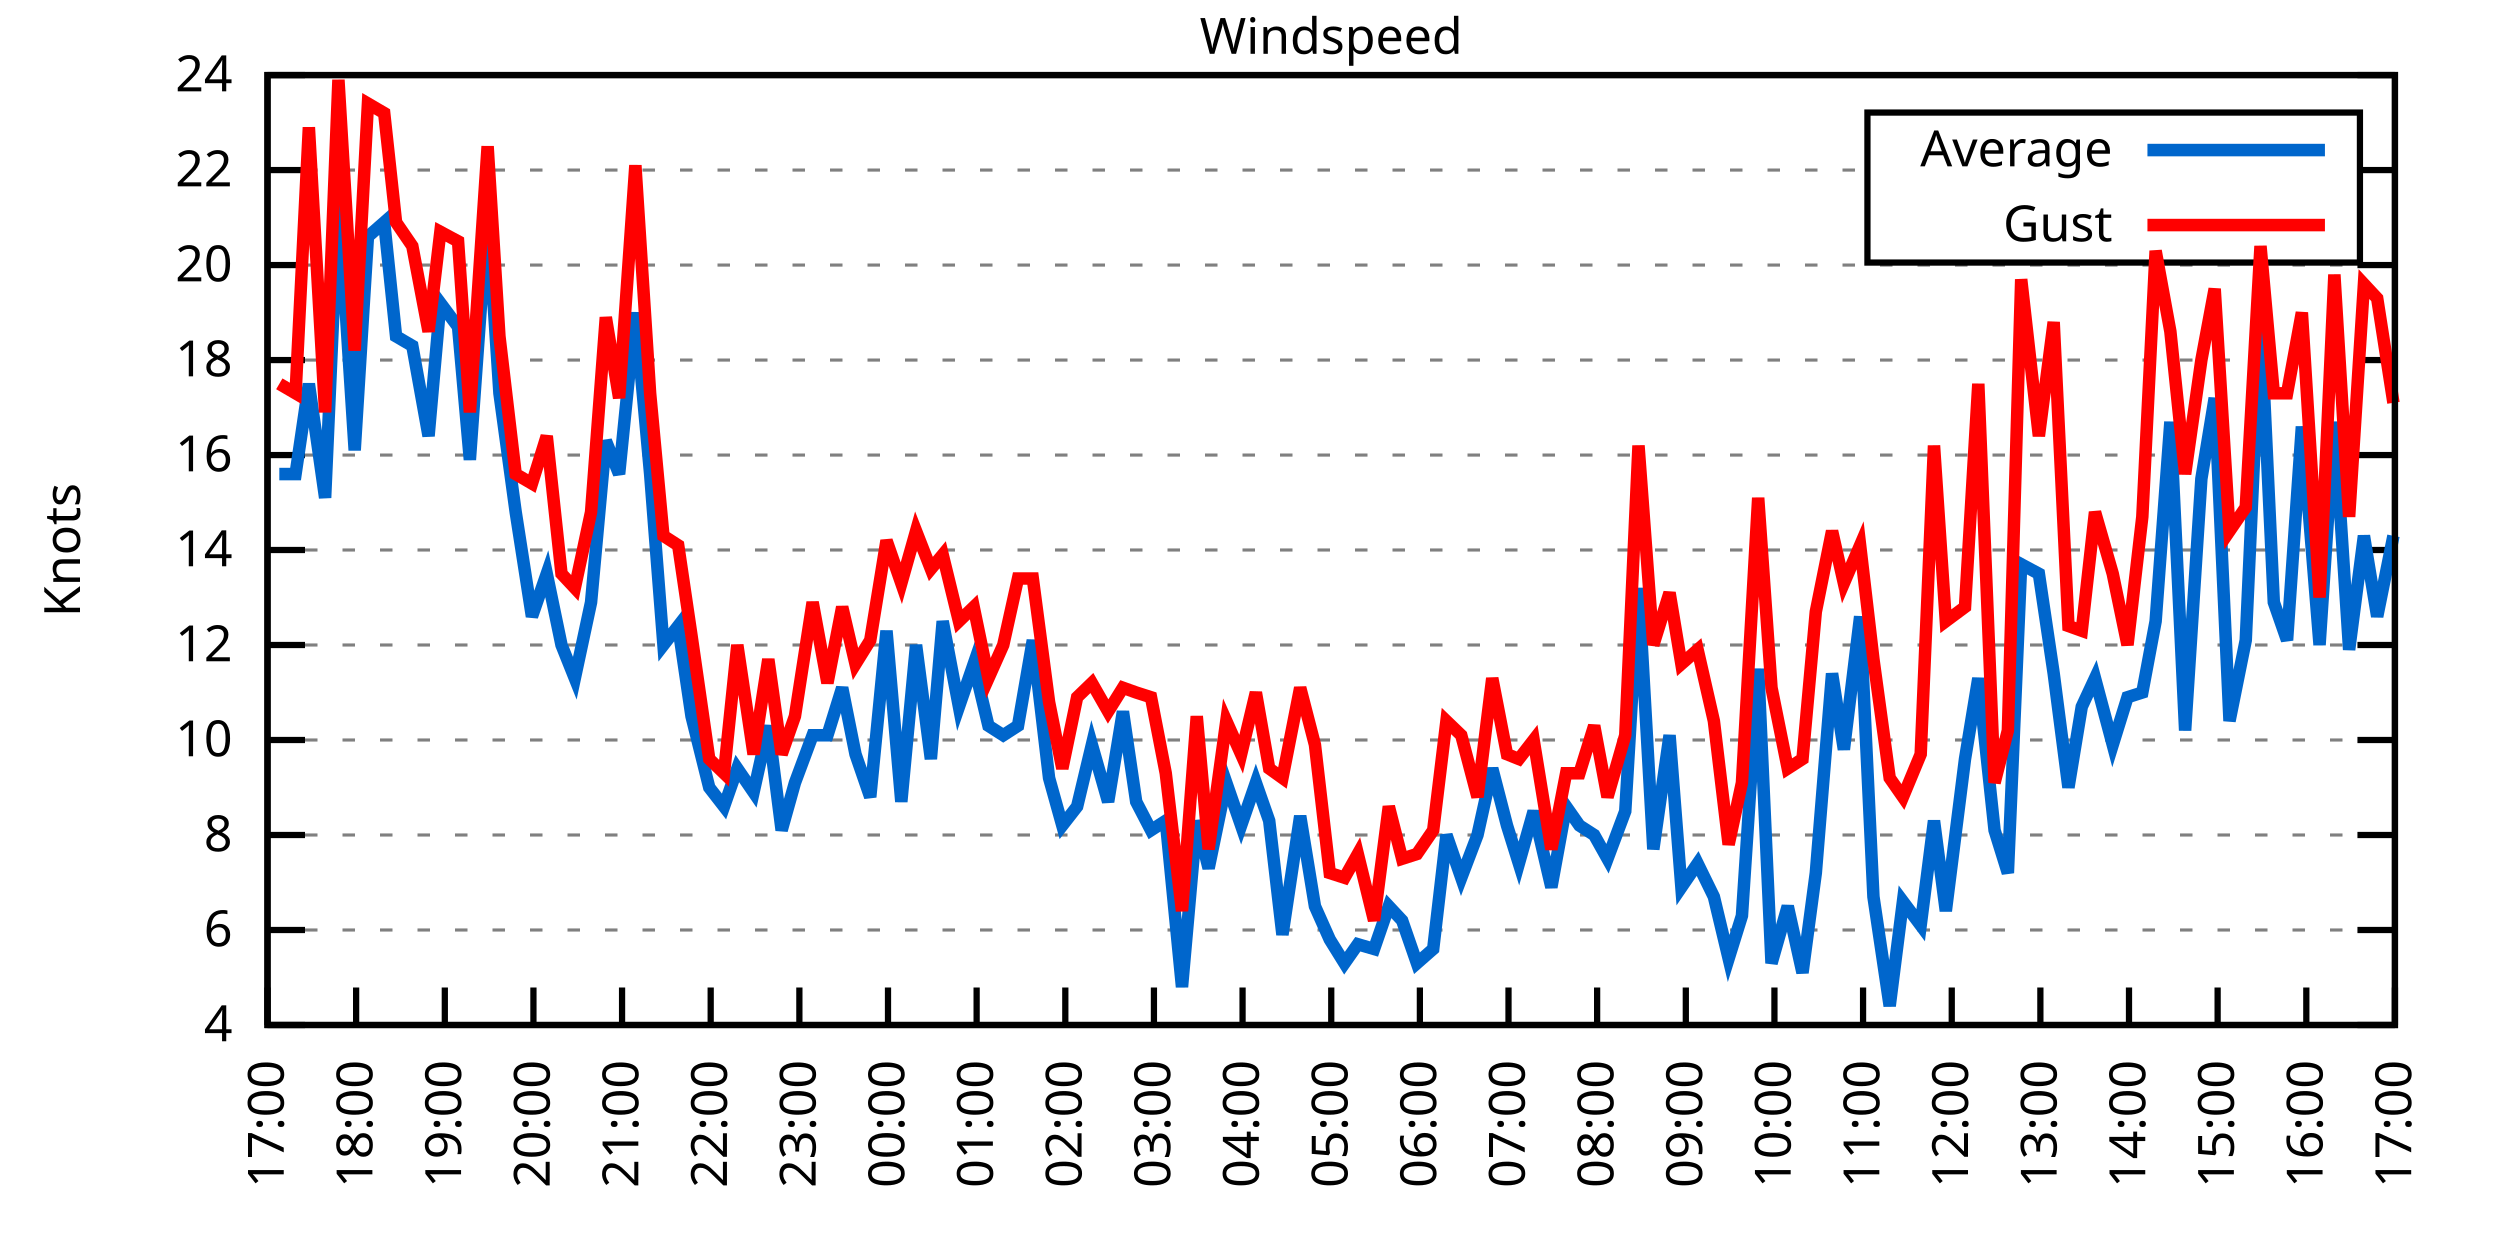
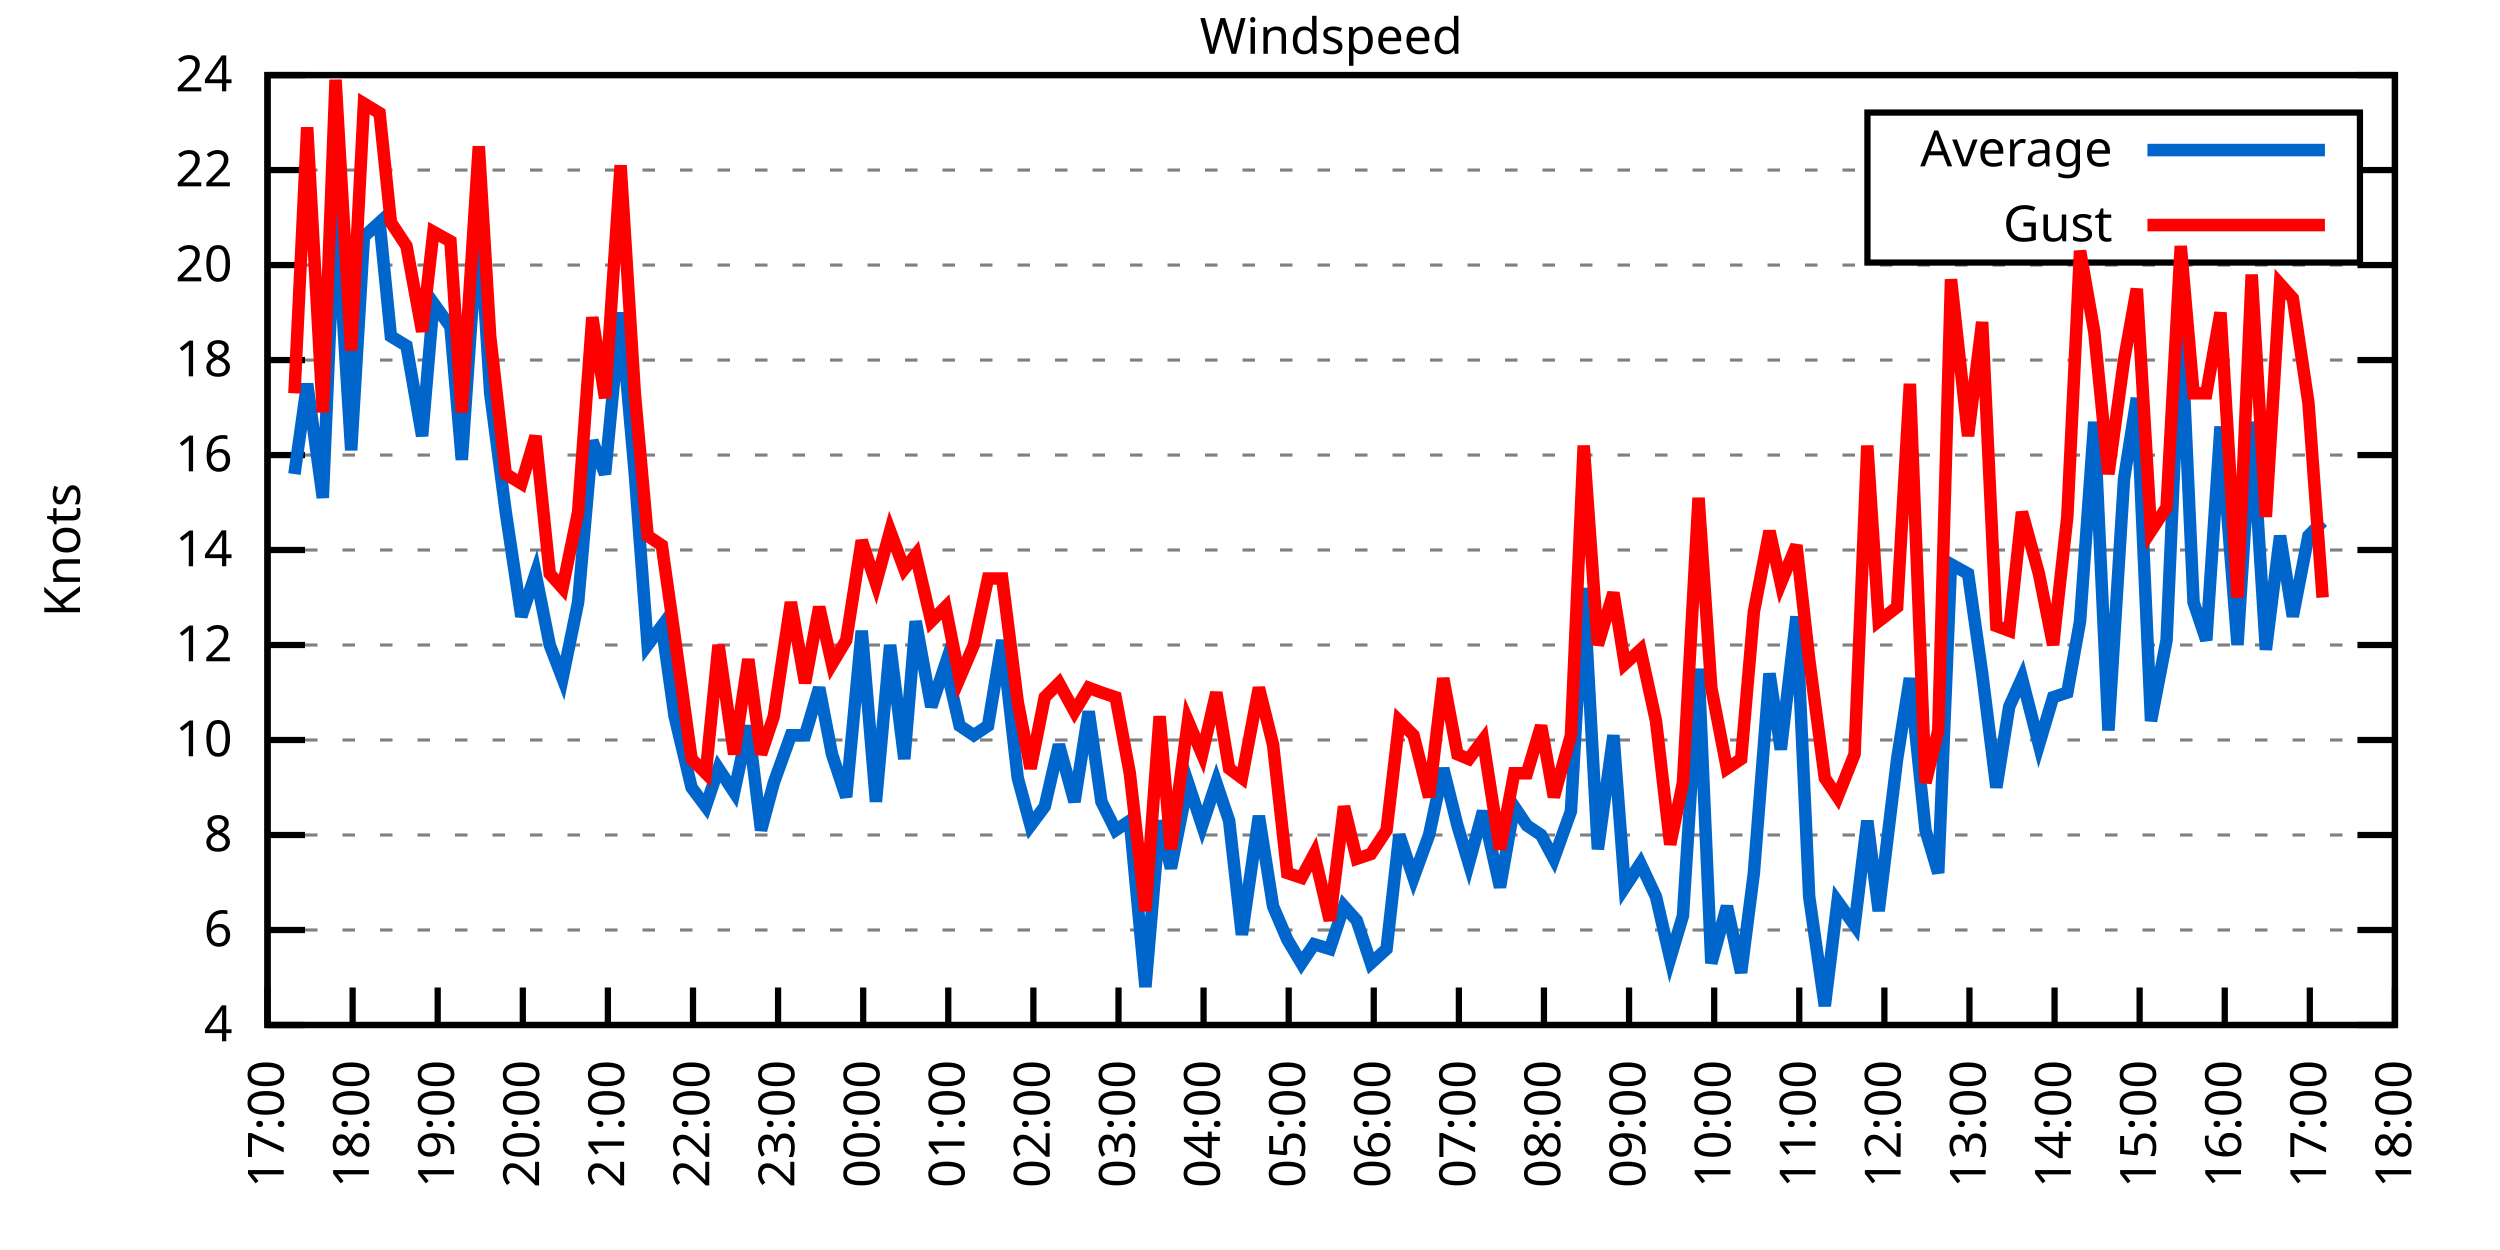
<svg xmlns="http://www.w3.org/2000/svg" xmlns:xlink="http://www.w3.org/1999/xlink" width="400" height="200" viewBox="0 0 400 200">
  <g id="gnuplot_canvas">
    <rect x="0" y="0" width="400" height="200" fill="none" />
    <defs>
      <circle id="gpDot" r="0.5" stroke-width="0.5" stroke="currentColor" />
      <path id="gpPt0" stroke-width="0.333" stroke="currentColor" d="M-1,0 h2 M0,-1 v2" />
      <path id="gpPt1" stroke-width="0.333" stroke="currentColor" d="M-1,-1 L1,1 M1,-1 L-1,1" />
      <path id="gpPt2" stroke-width="0.333" stroke="currentColor" d="M-1,0 L1,0 M0,-1 L0,1 M-1,-1 L1,1 M-1,1 L1,-1" />
      <rect id="gpPt3" stroke-width="0.333" stroke="currentColor" x="-1" y="-1" width="2" height="2" />
      <rect id="gpPt4" stroke-width="0.333" stroke="currentColor" fill="currentColor" x="-1" y="-1" width="2" height="2" />
      <circle id="gpPt5" stroke-width="0.333" stroke="currentColor" cx="0" cy="0" r="1" />
      <use xlink:href="#gpPt5" id="gpPt6" fill="currentColor" stroke="none" />
      <path id="gpPt7" stroke-width="0.333" stroke="currentColor" d="M0,-1.33 L-1.33,0.67 L1.33,0.67 z" />
      <use xlink:href="#gpPt7" id="gpPt8" fill="currentColor" stroke="none" />
      <use xlink:href="#gpPt7" id="gpPt9" stroke="currentColor" transform="rotate(180)" />
      <use xlink:href="#gpPt9" id="gpPt10" fill="currentColor" stroke="none" />
      <use xlink:href="#gpPt3" id="gpPt11" stroke="currentColor" transform="rotate(45)" />
      <use xlink:href="#gpPt11" id="gpPt12" fill="currentColor" stroke="none" />
      <path id="gpPt13" stroke-width="0.333" stroke="currentColor" d="M0,1.330 L1.265,0.411 L0.782,-1.067 L-0.782,-1.076 L-1.265,0.411 z" />
      <use xlink:href="#gpPt13" id="gpPt14" fill="currentColor" stroke="none" />
      <filter id="textbox" filterUnits="objectBoundingBox" x="0" y="0" height="1" width="1">
        <feFlood flood-color="white" flood-opacity="1" result="bgnd" />
        <feComposite in="SourceGraphic" in2="bgnd" operator="atop" />
      </filter>
      <filter id="greybox" filterUnits="objectBoundingBox" x="0" y="0" height="1" width="1">
        <feFlood flood-color="lightgrey" flood-opacity="1" result="grey" />
        <feComposite in="SourceGraphic" in2="grey" operator="atop" />
      </filter>
    </defs>
    <g fill="none" color="white" stroke="currentColor" stroke-width="1.00" stroke-linecap="butt" stroke-linejoin="miter">
</g>
    <g fill="none" color="black" stroke="currentColor" stroke-width="1.00" stroke-linecap="butt" stroke-linejoin="miter">
      <g stroke="none" shape-rendering="crispEdges">
        <polygon fill="rgb(255, 255, 255)" points="42.80,164.00 383.18,164.00 383.18,12.02 42.80,12.02 " />
      </g>
    </g>
    <g fill="none" color="black" stroke="currentColor" stroke-width="1.00" stroke-linecap="butt" stroke-linejoin="miter">
</g>
    <g fill="none" color="black" stroke="black" stroke-width="0.50" stroke-linecap="butt" stroke-linejoin="miter">
</g>
    <g fill="none" color="gray" stroke="currentColor" stroke-width="0.50" stroke-linecap="butt" stroke-linejoin="miter">
      <path stroke="gray" stroke-dasharray="2,4" class="gridline" d="M42.80,164.00 L383.19,164.00  " />
    </g>
    <g fill="none" color="gray" stroke="gray" stroke-width="1.00" stroke-linecap="butt" stroke-linejoin="miter">
</g>
    <g fill="none" color="black" stroke="currentColor" stroke-width="1.00" stroke-linecap="butt" stroke-linejoin="miter">
      <path stroke="black" d="M42.80,164.00 L48.80,164.00 M383.19,164.00 L377.19,164.00  " />
      <g transform="translate(37.20,166.60)" stroke="none" fill="black" font-family="Sans" font-size="8.00" text-anchor="end">
        <text>
          <tspan font-family="Sans"> 4</tspan>
        </text>
      </g>
    </g>
    <g fill="none" color="black" stroke="currentColor" stroke-width="1.00" stroke-linecap="butt" stroke-linejoin="miter">
</g>
    <g fill="none" color="black" stroke="black" stroke-width="0.50" stroke-linecap="butt" stroke-linejoin="miter">
</g>
    <g fill="none" color="gray" stroke="currentColor" stroke-width="0.50" stroke-linecap="butt" stroke-linejoin="miter">
      <path stroke="gray" stroke-dasharray="2,4" class="gridline" d="M42.80,148.80 L383.19,148.80  " />
    </g>
    <g fill="none" color="gray" stroke="gray" stroke-width="1.00" stroke-linecap="butt" stroke-linejoin="miter">
</g>
    <g fill="none" color="black" stroke="currentColor" stroke-width="1.00" stroke-linecap="butt" stroke-linejoin="miter">
      <path stroke="black" d="M42.80,148.80 L48.80,148.80 M383.19,148.80 L377.19,148.80  " />
      <g transform="translate(37.20,151.40)" stroke="none" fill="black" font-family="Sans" font-size="8.00" text-anchor="end">
        <text>
          <tspan font-family="Sans"> 6</tspan>
        </text>
      </g>
    </g>
    <g fill="none" color="black" stroke="currentColor" stroke-width="1.00" stroke-linecap="butt" stroke-linejoin="miter">
</g>
    <g fill="none" color="black" stroke="black" stroke-width="0.50" stroke-linecap="butt" stroke-linejoin="miter">
</g>
    <g fill="none" color="gray" stroke="currentColor" stroke-width="0.50" stroke-linecap="butt" stroke-linejoin="miter">
      <path stroke="gray" stroke-dasharray="2,4" class="gridline" d="M42.80,133.60 L383.19,133.60  " />
    </g>
    <g fill="none" color="gray" stroke="gray" stroke-width="1.00" stroke-linecap="butt" stroke-linejoin="miter">
</g>
    <g fill="none" color="black" stroke="currentColor" stroke-width="1.00" stroke-linecap="butt" stroke-linejoin="miter">
      <path stroke="black" d="M42.80,133.60 L48.80,133.60 M383.19,133.60 L377.19,133.60  " />
      <g transform="translate(37.20,136.20)" stroke="none" fill="black" font-family="Sans" font-size="8.00" text-anchor="end">
        <text>
          <tspan font-family="Sans"> 8</tspan>
        </text>
      </g>
    </g>
    <g fill="none" color="black" stroke="currentColor" stroke-width="1.00" stroke-linecap="butt" stroke-linejoin="miter">
</g>
    <g fill="none" color="black" stroke="black" stroke-width="0.50" stroke-linecap="butt" stroke-linejoin="miter">
</g>
    <g fill="none" color="gray" stroke="currentColor" stroke-width="0.50" stroke-linecap="butt" stroke-linejoin="miter">
      <path stroke="gray" stroke-dasharray="2,4" class="gridline" d="M42.80,118.40 L383.19,118.40  " />
    </g>
    <g fill="none" color="gray" stroke="gray" stroke-width="1.00" stroke-linecap="butt" stroke-linejoin="miter">
</g>
    <g fill="none" color="black" stroke="currentColor" stroke-width="1.00" stroke-linecap="butt" stroke-linejoin="miter">
      <path stroke="black" d="M42.80,118.40 L48.80,118.40 M383.19,118.40 L377.19,118.40  " />
      <g transform="translate(37.20,121.00)" stroke="none" fill="black" font-family="Sans" font-size="8.00" text-anchor="end">
        <text>
          <tspan font-family="Sans"> 10</tspan>
        </text>
      </g>
    </g>
    <g fill="none" color="black" stroke="currentColor" stroke-width="1.00" stroke-linecap="butt" stroke-linejoin="miter">
</g>
    <g fill="none" color="black" stroke="black" stroke-width="0.50" stroke-linecap="butt" stroke-linejoin="miter">
</g>
    <g fill="none" color="gray" stroke="currentColor" stroke-width="0.50" stroke-linecap="butt" stroke-linejoin="miter">
      <path stroke="gray" stroke-dasharray="2,4" class="gridline" d="M42.80,103.20 L383.19,103.20  " />
    </g>
    <g fill="none" color="gray" stroke="gray" stroke-width="1.00" stroke-linecap="butt" stroke-linejoin="miter">
</g>
    <g fill="none" color="black" stroke="currentColor" stroke-width="1.00" stroke-linecap="butt" stroke-linejoin="miter">
      <path stroke="black" d="M42.80,103.20 L48.80,103.20 M383.19,103.20 L377.19,103.20  " />
      <g transform="translate(37.20,105.80)" stroke="none" fill="black" font-family="Sans" font-size="8.00" text-anchor="end">
        <text>
          <tspan font-family="Sans"> 12</tspan>
        </text>
      </g>
    </g>
    <g fill="none" color="black" stroke="currentColor" stroke-width="1.00" stroke-linecap="butt" stroke-linejoin="miter">
</g>
    <g fill="none" color="black" stroke="black" stroke-width="0.50" stroke-linecap="butt" stroke-linejoin="miter">
</g>
    <g fill="none" color="gray" stroke="currentColor" stroke-width="0.50" stroke-linecap="butt" stroke-linejoin="miter">
      <path stroke="gray" stroke-dasharray="2,4" class="gridline" d="M42.80,88.00 L383.19,88.00  " />
    </g>
    <g fill="none" color="gray" stroke="gray" stroke-width="1.00" stroke-linecap="butt" stroke-linejoin="miter">
</g>
    <g fill="none" color="black" stroke="currentColor" stroke-width="1.00" stroke-linecap="butt" stroke-linejoin="miter">
      <path stroke="black" d="M42.80,88.00 L48.80,88.00 M383.19,88.00 L377.19,88.00  " />
      <g transform="translate(37.20,90.60)" stroke="none" fill="black" font-family="Sans" font-size="8.00" text-anchor="end">
        <text>
          <tspan font-family="Sans"> 14</tspan>
        </text>
      </g>
    </g>
    <g fill="none" color="black" stroke="currentColor" stroke-width="1.00" stroke-linecap="butt" stroke-linejoin="miter">
</g>
    <g fill="none" color="black" stroke="black" stroke-width="0.50" stroke-linecap="butt" stroke-linejoin="miter">
</g>
    <g fill="none" color="gray" stroke="currentColor" stroke-width="0.50" stroke-linecap="butt" stroke-linejoin="miter">
      <path stroke="gray" stroke-dasharray="2,4" class="gridline" d="M42.80,72.81 L383.19,72.81  " />
    </g>
    <g fill="none" color="gray" stroke="gray" stroke-width="1.00" stroke-linecap="butt" stroke-linejoin="miter">
</g>
    <g fill="none" color="black" stroke="currentColor" stroke-width="1.00" stroke-linecap="butt" stroke-linejoin="miter">
      <path stroke="black" d="M42.80,72.81 L48.80,72.81 M383.19,72.81 L377.19,72.81  " />
      <g transform="translate(37.20,75.41)" stroke="none" fill="black" font-family="Sans" font-size="8.00" text-anchor="end">
        <text>
          <tspan font-family="Sans"> 16</tspan>
        </text>
      </g>
    </g>
    <g fill="none" color="black" stroke="currentColor" stroke-width="1.00" stroke-linecap="butt" stroke-linejoin="miter">
</g>
    <g fill="none" color="black" stroke="black" stroke-width="0.50" stroke-linecap="butt" stroke-linejoin="miter">
</g>
    <g fill="none" color="gray" stroke="currentColor" stroke-width="0.50" stroke-linecap="butt" stroke-linejoin="miter">
      <path stroke="gray" stroke-dasharray="2,4" class="gridline" d="M42.80,57.61 L383.19,57.61  " />
    </g>
    <g fill="none" color="gray" stroke="gray" stroke-width="1.00" stroke-linecap="butt" stroke-linejoin="miter">
</g>
    <g fill="none" color="black" stroke="currentColor" stroke-width="1.00" stroke-linecap="butt" stroke-linejoin="miter">
      <path stroke="black" d="M42.80,57.61 L48.80,57.61 M383.19,57.61 L377.19,57.61  " />
      <g transform="translate(37.20,60.21)" stroke="none" fill="black" font-family="Sans" font-size="8.00" text-anchor="end">
        <text>
          <tspan font-family="Sans"> 18</tspan>
        </text>
      </g>
    </g>
    <g fill="none" color="black" stroke="currentColor" stroke-width="1.00" stroke-linecap="butt" stroke-linejoin="miter">
</g>
    <g fill="none" color="black" stroke="black" stroke-width="0.50" stroke-linecap="butt" stroke-linejoin="miter">
</g>
    <g fill="none" color="gray" stroke="currentColor" stroke-width="0.50" stroke-linecap="butt" stroke-linejoin="miter">
      <path stroke="gray" stroke-dasharray="2,4" class="gridline" d="M42.80,42.41 L383.19,42.41  " />
    </g>
    <g fill="none" color="gray" stroke="gray" stroke-width="1.00" stroke-linecap="butt" stroke-linejoin="miter">
</g>
    <g fill="none" color="black" stroke="currentColor" stroke-width="1.00" stroke-linecap="butt" stroke-linejoin="miter">
      <path stroke="black" d="M42.80,42.41 L48.80,42.41 M383.19,42.41 L377.19,42.41  " />
      <g transform="translate(37.20,45.01)" stroke="none" fill="black" font-family="Sans" font-size="8.00" text-anchor="end">
        <text>
          <tspan font-family="Sans"> 20</tspan>
        </text>
      </g>
    </g>
    <g fill="none" color="black" stroke="currentColor" stroke-width="1.00" stroke-linecap="butt" stroke-linejoin="miter">
</g>
    <g fill="none" color="black" stroke="black" stroke-width="0.50" stroke-linecap="butt" stroke-linejoin="miter">
</g>
    <g fill="none" color="gray" stroke="currentColor" stroke-width="0.50" stroke-linecap="butt" stroke-linejoin="miter">
      <path stroke="gray" stroke-dasharray="2,4" class="gridline" d="M42.80,27.21 L298.79,27.21 M377.59,27.21 L383.19,27.21  " />
    </g>
    <g fill="none" color="gray" stroke="gray" stroke-width="1.00" stroke-linecap="butt" stroke-linejoin="miter">
</g>
    <g fill="none" color="black" stroke="currentColor" stroke-width="1.00" stroke-linecap="butt" stroke-linejoin="miter">
      <path stroke="black" d="M42.80,27.21 L48.80,27.21 M383.19,27.21 L377.19,27.21  " />
      <g transform="translate(37.20,29.81)" stroke="none" fill="black" font-family="Sans" font-size="8.00" text-anchor="end">
        <text>
          <tspan font-family="Sans"> 22</tspan>
        </text>
      </g>
    </g>
    <g fill="none" color="black" stroke="currentColor" stroke-width="1.00" stroke-linecap="butt" stroke-linejoin="miter">
</g>
    <g fill="none" color="black" stroke="black" stroke-width="0.50" stroke-linecap="butt" stroke-linejoin="miter">
</g>
    <g fill="none" color="gray" stroke="currentColor" stroke-width="0.50" stroke-linecap="butt" stroke-linejoin="miter">
      <path stroke="gray" stroke-dasharray="2,4" class="gridline" d="M42.80,12.01 L383.19,12.01  " />
    </g>
    <g fill="none" color="gray" stroke="gray" stroke-width="1.00" stroke-linecap="butt" stroke-linejoin="miter">
</g>
    <g fill="none" color="black" stroke="currentColor" stroke-width="1.00" stroke-linecap="butt" stroke-linejoin="miter">
      <path stroke="black" d="M42.80,12.01 L48.80,12.01 M383.19,12.01 L377.19,12.01  " />
      <g transform="translate(37.20,14.61)" stroke="none" fill="black" font-family="Sans" font-size="8.00" text-anchor="end">
        <text>
          <tspan font-family="Sans"> 24</tspan>
        </text>
      </g>
    </g>
    <g fill="none" color="black" stroke="currentColor" stroke-width="1.00" stroke-linecap="butt" stroke-linejoin="miter">
      <path stroke="black" d="M42.80,164.00 L42.80,158.00  " />
      <g transform="translate(45.40,169.60) rotate(270.00)" stroke="none" fill="black" font-family="Sans" font-size="8.00" text-anchor="end">
        <text>
          <tspan font-family="Sans">17:00</tspan>
        </text>
      </g>
    </g>
    <g fill="none" color="black" stroke="currentColor" stroke-width="1.00" stroke-linecap="butt" stroke-linejoin="miter">
-       <path stroke="black" d="M56.98,164.00 L56.98,158.00  " />
-       <g transform="translate(59.58,169.60) rotate(270.00)" stroke="none" fill="black" font-family="Sans" font-size="8.00" text-anchor="end">
+       <path stroke="black" d="M56.42,164.00 L56.42,158.00  " />
+       <g transform="translate(59.02,169.60) rotate(270.00)" stroke="none" fill="black" font-family="Sans" font-size="8.00" text-anchor="end">
        <text>
          <tspan font-family="Sans">18:00</tspan>
        </text>
      </g>
    </g>
    <g fill="none" color="black" stroke="currentColor" stroke-width="1.00" stroke-linecap="butt" stroke-linejoin="miter">
-       <path stroke="black" d="M71.17,164.00 L71.17,158.00  " />
-       <g transform="translate(73.77,169.60) rotate(270.00)" stroke="none" fill="black" font-family="Sans" font-size="8.00" text-anchor="end">
+       <path stroke="black" d="M70.03,164.00 L70.03,158.00  " />
+       <g transform="translate(72.63,169.60) rotate(270.00)" stroke="none" fill="black" font-family="Sans" font-size="8.00" text-anchor="end">
        <text>
          <tspan font-family="Sans">19:00</tspan>
        </text>
      </g>
    </g>
    <g fill="none" color="black" stroke="currentColor" stroke-width="1.00" stroke-linecap="butt" stroke-linejoin="miter">
-       <path stroke="black" d="M85.35,164.00 L85.35,158.00  " />
-       <g transform="translate(87.95,169.60) rotate(270.00)" stroke="none" fill="black" font-family="Sans" font-size="8.00" text-anchor="end">
+       <path stroke="black" d="M83.65,164.00 L83.65,158.00  " />
+       <g transform="translate(86.25,169.60) rotate(270.00)" stroke="none" fill="black" font-family="Sans" font-size="8.00" text-anchor="end">
        <text>
          <tspan font-family="Sans">20:00</tspan>
        </text>
      </g>
    </g>
    <g fill="none" color="black" stroke="currentColor" stroke-width="1.00" stroke-linecap="butt" stroke-linejoin="miter">
-       <path stroke="black" d="M99.53,164.00 L99.53,158.00  " />
-       <g transform="translate(102.13,169.60) rotate(270.00)" stroke="none" fill="black" font-family="Sans" font-size="8.00" text-anchor="end">
+       <path stroke="black" d="M97.26,164.00 L97.26,158.00  " />
+       <g transform="translate(99.86,169.60) rotate(270.00)" stroke="none" fill="black" font-family="Sans" font-size="8.00" text-anchor="end">
        <text>
          <tspan font-family="Sans">21:00</tspan>
        </text>
      </g>
    </g>
    <g fill="none" color="black" stroke="currentColor" stroke-width="1.00" stroke-linecap="butt" stroke-linejoin="miter">
-       <path stroke="black" d="M113.71,164.00 L113.71,158.00  " />
-       <g transform="translate(116.31,169.60) rotate(270.00)" stroke="none" fill="black" font-family="Sans" font-size="8.00" text-anchor="end">
+       <path stroke="black" d="M110.88,164.00 L110.88,158.00  " />
+       <g transform="translate(113.48,169.60) rotate(270.00)" stroke="none" fill="black" font-family="Sans" font-size="8.00" text-anchor="end">
        <text>
          <tspan font-family="Sans">22:00</tspan>
        </text>
      </g>
    </g>
    <g fill="none" color="black" stroke="currentColor" stroke-width="1.00" stroke-linecap="butt" stroke-linejoin="miter">
-       <path stroke="black" d="M127.90,164.00 L127.90,158.00  " />
-       <g transform="translate(130.50,169.60) rotate(270.00)" stroke="none" fill="black" font-family="Sans" font-size="8.00" text-anchor="end">
+       <path stroke="black" d="M124.49,164.00 L124.49,158.00  " />
+       <g transform="translate(127.09,169.60) rotate(270.00)" stroke="none" fill="black" font-family="Sans" font-size="8.00" text-anchor="end">
        <text>
          <tspan font-family="Sans">23:00</tspan>
        </text>
      </g>
    </g>
    <g fill="none" color="black" stroke="currentColor" stroke-width="1.00" stroke-linecap="butt" stroke-linejoin="miter">
-       <path stroke="black" d="M142.08,164.00 L142.08,158.00  " />
-       <g transform="translate(144.68,169.60) rotate(270.00)" stroke="none" fill="black" font-family="Sans" font-size="8.00" text-anchor="end">
+       <path stroke="black" d="M138.11,164.00 L138.11,158.00  " />
+       <g transform="translate(140.71,169.60) rotate(270.00)" stroke="none" fill="black" font-family="Sans" font-size="8.00" text-anchor="end">
        <text>
          <tspan font-family="Sans">00:00</tspan>
        </text>
      </g>
    </g>
    <g fill="none" color="black" stroke="currentColor" stroke-width="1.00" stroke-linecap="butt" stroke-linejoin="miter">
-       <path stroke="black" d="M156.26,164.00 L156.26,158.00  " />
-       <g transform="translate(158.86,169.60) rotate(270.00)" stroke="none" fill="black" font-family="Sans" font-size="8.00" text-anchor="end">
+       <path stroke="black" d="M151.72,164.00 L151.72,158.00  " />
+       <g transform="translate(154.32,169.60) rotate(270.00)" stroke="none" fill="black" font-family="Sans" font-size="8.00" text-anchor="end">
        <text>
          <tspan font-family="Sans">01:00</tspan>
        </text>
      </g>
    </g>
    <g fill="none" color="black" stroke="currentColor" stroke-width="1.00" stroke-linecap="butt" stroke-linejoin="miter">
-       <path stroke="black" d="M170.45,164.00 L170.45,158.00  " />
-       <g transform="translate(173.05,169.60) rotate(270.00)" stroke="none" fill="black" font-family="Sans" font-size="8.00" text-anchor="end">
+       <path stroke="black" d="M165.34,164.00 L165.34,158.00  " />
+       <g transform="translate(167.94,169.60) rotate(270.00)" stroke="none" fill="black" font-family="Sans" font-size="8.00" text-anchor="end">
        <text>
          <tspan font-family="Sans">02:00</tspan>
        </text>
      </g>
    </g>
    <g fill="none" color="black" stroke="currentColor" stroke-width="1.00" stroke-linecap="butt" stroke-linejoin="miter">
-       <path stroke="black" d="M184.63,164.00 L184.63,158.00  " />
-       <g transform="translate(187.23,169.60) rotate(270.00)" stroke="none" fill="black" font-family="Sans" font-size="8.00" text-anchor="end">
+       <path stroke="black" d="M178.96,164.00 L178.96,158.00  " />
+       <g transform="translate(181.56,169.60) rotate(270.00)" stroke="none" fill="black" font-family="Sans" font-size="8.00" text-anchor="end">
        <text>
          <tspan font-family="Sans">03:00</tspan>
        </text>
      </g>
    </g>
    <g fill="none" color="black" stroke="currentColor" stroke-width="1.00" stroke-linecap="butt" stroke-linejoin="miter">
-       <path stroke="black" d="M198.81,164.00 L198.81,158.00  " />
-       <g transform="translate(201.41,169.60) rotate(270.00)" stroke="none" fill="black" font-family="Sans" font-size="8.00" text-anchor="end">
+       <path stroke="black" d="M192.57,164.00 L192.57,158.00  " />
+       <g transform="translate(195.17,169.60) rotate(270.00)" stroke="none" fill="black" font-family="Sans" font-size="8.00" text-anchor="end">
        <text>
          <tspan font-family="Sans">04:00</tspan>
        </text>
      </g>
    </g>
    <g fill="none" color="black" stroke="currentColor" stroke-width="1.00" stroke-linecap="butt" stroke-linejoin="miter">
-       <path stroke="black" d="M213.00,164.00 L213.00,158.00  " />
-       <g transform="translate(215.60,169.60) rotate(270.00)" stroke="none" fill="black" font-family="Sans" font-size="8.00" text-anchor="end">
+       <path stroke="black" d="M206.19,164.00 L206.19,158.00  " />
+       <g transform="translate(208.79,169.60) rotate(270.00)" stroke="none" fill="black" font-family="Sans" font-size="8.00" text-anchor="end">
        <text>
          <tspan font-family="Sans">05:00</tspan>
        </text>
      </g>
    </g>
    <g fill="none" color="black" stroke="currentColor" stroke-width="1.00" stroke-linecap="butt" stroke-linejoin="miter">
-       <path stroke="black" d="M227.18,164.00 L227.18,158.00  " />
-       <g transform="translate(229.78,169.60) rotate(270.00)" stroke="none" fill="black" font-family="Sans" font-size="8.00" text-anchor="end">
+       <path stroke="black" d="M219.80,164.00 L219.80,158.00  " />
+       <g transform="translate(222.40,169.60) rotate(270.00)" stroke="none" fill="black" font-family="Sans" font-size="8.00" text-anchor="end">
        <text>
          <tspan font-family="Sans">06:00</tspan>
        </text>
      </g>
    </g>
    <g fill="none" color="black" stroke="currentColor" stroke-width="1.00" stroke-linecap="butt" stroke-linejoin="miter">
-       <path stroke="black" d="M241.36,164.00 L241.36,158.00  " />
-       <g transform="translate(243.96,169.60) rotate(270.00)" stroke="none" fill="black" font-family="Sans" font-size="8.00" text-anchor="end">
+       <path stroke="black" d="M233.42,164.00 L233.42,158.00  " />
+       <g transform="translate(236.02,169.60) rotate(270.00)" stroke="none" fill="black" font-family="Sans" font-size="8.00" text-anchor="end">
        <text>
          <tspan font-family="Sans">07:00</tspan>
        </text>
      </g>
    </g>
    <g fill="none" color="black" stroke="currentColor" stroke-width="1.00" stroke-linecap="butt" stroke-linejoin="miter">
-       <path stroke="black" d="M255.54,164.00 L255.54,158.00  " />
-       <g transform="translate(258.14,169.60) rotate(270.00)" stroke="none" fill="black" font-family="Sans" font-size="8.00" text-anchor="end">
+       <path stroke="black" d="M247.03,164.00 L247.03,158.00  " />
+       <g transform="translate(249.63,169.60) rotate(270.00)" stroke="none" fill="black" font-family="Sans" font-size="8.00" text-anchor="end">
        <text>
          <tspan font-family="Sans">08:00</tspan>
        </text>
      </g>
    </g>
    <g fill="none" color="black" stroke="currentColor" stroke-width="1.00" stroke-linecap="butt" stroke-linejoin="miter">
-       <path stroke="black" d="M269.73,164.00 L269.73,158.00  " />
-       <g transform="translate(272.33,169.60) rotate(270.00)" stroke="none" fill="black" font-family="Sans" font-size="8.00" text-anchor="end">
+       <path stroke="black" d="M260.65,164.00 L260.65,158.00  " />
+       <g transform="translate(263.25,169.60) rotate(270.00)" stroke="none" fill="black" font-family="Sans" font-size="8.00" text-anchor="end">
        <text>
          <tspan font-family="Sans">09:00</tspan>
        </text>
      </g>
    </g>
    <g fill="none" color="black" stroke="currentColor" stroke-width="1.00" stroke-linecap="butt" stroke-linejoin="miter">
-       <path stroke="black" d="M283.91,164.00 L283.91,158.00  " />
-       <g transform="translate(286.51,169.60) rotate(270.00)" stroke="none" fill="black" font-family="Sans" font-size="8.00" text-anchor="end">
+       <path stroke="black" d="M274.27,164.00 L274.27,158.00  " />
+       <g transform="translate(276.87,169.60) rotate(270.00)" stroke="none" fill="black" font-family="Sans" font-size="8.00" text-anchor="end">
        <text>
          <tspan font-family="Sans">10:00</tspan>
        </text>
      </g>
    </g>
    <g fill="none" color="black" stroke="currentColor" stroke-width="1.00" stroke-linecap="butt" stroke-linejoin="miter">
-       <path stroke="black" d="M298.09,164.00 L298.09,158.00  " />
-       <g transform="translate(300.69,169.60) rotate(270.00)" stroke="none" fill="black" font-family="Sans" font-size="8.00" text-anchor="end">
+       <path stroke="black" d="M287.88,164.00 L287.88,158.00  " />
+       <g transform="translate(290.48,169.60) rotate(270.00)" stroke="none" fill="black" font-family="Sans" font-size="8.00" text-anchor="end">
        <text>
          <tspan font-family="Sans">11:00</tspan>
        </text>
      </g>
    </g>
    <g fill="none" color="black" stroke="currentColor" stroke-width="1.00" stroke-linecap="butt" stroke-linejoin="miter">
-       <path stroke="black" d="M312.28,164.00 L312.28,158.00  " />
-       <g transform="translate(314.88,169.60) rotate(270.00)" stroke="none" fill="black" font-family="Sans" font-size="8.00" text-anchor="end">
+       <path stroke="black" d="M301.50,164.00 L301.50,158.00  " />
+       <g transform="translate(304.10,169.60) rotate(270.00)" stroke="none" fill="black" font-family="Sans" font-size="8.00" text-anchor="end">
        <text>
          <tspan font-family="Sans">12:00</tspan>
        </text>
      </g>
    </g>
    <g fill="none" color="black" stroke="currentColor" stroke-width="1.00" stroke-linecap="butt" stroke-linejoin="miter">
-       <path stroke="black" d="M326.46,164.00 L326.46,158.00  " />
-       <g transform="translate(329.06,169.60) rotate(270.00)" stroke="none" fill="black" font-family="Sans" font-size="8.00" text-anchor="end">
+       <path stroke="black" d="M315.11,164.00 L315.11,158.00  " />
+       <g transform="translate(317.71,169.60) rotate(270.00)" stroke="none" fill="black" font-family="Sans" font-size="8.00" text-anchor="end">
        <text>
          <tspan font-family="Sans">13:00</tspan>
        </text>
      </g>
    </g>
    <g fill="none" color="black" stroke="currentColor" stroke-width="1.00" stroke-linecap="butt" stroke-linejoin="miter">
-       <path stroke="black" d="M340.64,164.00 L340.64,158.00  " />
-       <g transform="translate(343.24,169.60) rotate(270.00)" stroke="none" fill="black" font-family="Sans" font-size="8.00" text-anchor="end">
+       <path stroke="black" d="M328.73,164.00 L328.73,158.00  " />
+       <g transform="translate(331.33,169.60) rotate(270.00)" stroke="none" fill="black" font-family="Sans" font-size="8.00" text-anchor="end">
        <text>
          <tspan font-family="Sans">14:00</tspan>
        </text>
      </g>
    </g>
    <g fill="none" color="black" stroke="currentColor" stroke-width="1.00" stroke-linecap="butt" stroke-linejoin="miter">
-       <path stroke="black" d="M354.82,164.00 L354.82,158.00  " />
-       <g transform="translate(357.42,169.60) rotate(270.00)" stroke="none" fill="black" font-family="Sans" font-size="8.00" text-anchor="end">
+       <path stroke="black" d="M342.34,164.00 L342.34,158.00  " />
+       <g transform="translate(344.94,169.60) rotate(270.00)" stroke="none" fill="black" font-family="Sans" font-size="8.00" text-anchor="end">
        <text>
          <tspan font-family="Sans">15:00</tspan>
        </text>
      </g>
    </g>
    <g fill="none" color="black" stroke="currentColor" stroke-width="1.00" stroke-linecap="butt" stroke-linejoin="miter">
-       <path stroke="black" d="M369.01,164.00 L369.01,158.00  " />
-       <g transform="translate(371.61,169.60) rotate(270.00)" stroke="none" fill="black" font-family="Sans" font-size="8.00" text-anchor="end">
+       <path stroke="black" d="M355.96,164.00 L355.96,158.00  " />
+       <g transform="translate(358.56,169.60) rotate(270.00)" stroke="none" fill="black" font-family="Sans" font-size="8.00" text-anchor="end">
        <text>
          <tspan font-family="Sans">16:00</tspan>
+         </text>
+       </g>
+     </g>
+     <g fill="none" color="black" stroke="currentColor" stroke-width="1.00" stroke-linecap="butt" stroke-linejoin="miter">
+       <path stroke="black" d="M369.57,164.00 L369.57,158.00  " />
+       <g transform="translate(372.17,169.60) rotate(270.00)" stroke="none" fill="black" font-family="Sans" font-size="8.00" text-anchor="end">
+         <text>
+           <tspan font-family="Sans">17:00</tspan>
        </text>
      </g>
    </g>
    <g fill="none" color="black" stroke="currentColor" stroke-width="1.00" stroke-linecap="butt" stroke-linejoin="miter">
      <path stroke="black" d="M383.19,164.00 L383.19,158.00  " />
      <g transform="translate(385.79,169.60) rotate(270.00)" stroke="none" fill="black" font-family="Sans" font-size="8.00" text-anchor="end">
        <text>
-           <tspan font-family="Sans">17:00</tspan>
+           <tspan font-family="Sans">18:00</tspan>
        </text>
      </g>
    </g>
    <g fill="none" color="black" stroke="currentColor" stroke-width="1.00" stroke-linecap="butt" stroke-linejoin="miter">
</g>
    <g fill="none" color="black" stroke="currentColor" stroke-width="1.00" stroke-linecap="butt" stroke-linejoin="miter">
      <path stroke="black" d="M42.80,12.01 L42.80,164.00 L383.19,164.00 L383.19,12.01 L42.80,12.01 Z  " />
    </g>
    <g fill="none" color="black" stroke="currentColor" stroke-width="1.00" stroke-linecap="butt" stroke-linejoin="miter">
</g>
    <g fill="none" color="black" stroke="currentColor" stroke-width="1.00" stroke-linecap="butt" stroke-linejoin="miter">
      <path stroke="black" d="M298.79,42.01 L298.79,18.01 L377.59,18.01 L377.59,42.01 L298.79,42.01 Z  " />
    </g>
    <g id="Windspeed_plot_1">
      <g fill="none" color="white" stroke="black" stroke-width="2.00" stroke-linecap="butt" stroke-linejoin="miter">
</g>
      <g fill="none" color="black" stroke="currentColor" stroke-width="2.00" stroke-linecap="butt" stroke-linejoin="miter">
        <g transform="translate(337.99,26.61)" stroke="none" fill="black" font-family="Sans" font-size="8.00" text-anchor="end">
          <text>
            <tspan font-family="Sans">Average</tspan>
          </text>
        </g>
      </g>
      <g fill="none" color="black" stroke="currentColor" stroke-width="2.00" stroke-linecap="butt" stroke-linejoin="miter">
-         <path stroke="rgb(  0, 102, 204)" d="M343.59,24.01 L371.99,24.01 M44.69,75.85 L47.29,75.85 L49.42,61.41 L52.02,79.65 L54.15,31.77 L56.75,72.05   L58.87,37.85 L61.47,35.57 L63.37,53.81 L65.97,55.33 L68.57,69.77 L70.46,48.49 L73.29,52.29 L75.18,73.57   L78.02,34.05 L79.91,62.93 L82.51,81.93 L85.11,98.64 L87.48,91.80 L89.84,103.20 L91.97,108.52 L94.57,96.36   L96.93,70.53 L99.06,75.85 L101.66,50.01 L104.02,75.85 L106.15,103.20 L108.51,100.16 L110.64,114.60 L113.48,126.00   L115.84,129.04 L117.97,122.96 L120.57,126.76 L122.93,116.12 L125.06,132.84 L127.19,125.24 L130.02,117.64 L132.39,117.64   L134.75,110.04 L136.88,120.68 L139.24,127.52 L141.84,100.92 L144.21,128.28 L146.57,103.20 L148.94,121.44 L150.83,99.40   L153.43,113.08 L155.79,106.24 L158.15,116.12 L160.52,117.64 L162.88,116.12 L165.25,102.44 L167.85,124.48 L169.97,132.08   L172.34,129.04 L174.70,119.16 L177.30,128.28 L179.67,113.84 L181.79,128.28 L184.16,132.84 L186.52,131.32 L189.12,157.92   L191.48,131.32 L193.38,138.92 L196.21,125.24 L198.58,132.08 L200.94,125.24 L203.07,131.32 L205.19,149.56 L208.03,130.56   L210.39,145.00 L212.76,150.32 L215.12,154.12 L217.25,151.08 L219.85,151.84 L222.21,145.00 L224.34,147.28 L226.71,154.12   L229.31,151.84 L231.43,133.60 L233.80,140.44 L236.40,133.60 L238.76,122.96 L241.12,132.08 L243.02,138.16 L245.38,129.80   L248.22,141.96 L250.58,129.04 L252.71,132.08 L255.07,133.60 L257.20,137.40 L260.04,129.80 L262.16,94.08 L264.53,135.88   L267.13,117.64 L269.02,141.96 L271.62,138.16 L274.22,143.48 L276.58,153.36 L278.71,146.52 L281.31,107.00 L283.44,154.12   L286.04,145.00 L288.40,155.64 L290.53,139.68 L293.13,107.76 L295.02,119.92 L297.62,98.64 L299.75,143.48 L302.35,160.96   L304.47,144.24 L307.31,148.04 L309.44,131.32 L311.33,145.76 L314.40,121.44 L316.53,108.52 L319.13,132.84 L321.26,139.68   L323.39,90.28 L326.22,91.80 L328.59,107.76 L330.95,126.00 L333.08,113.08 L335.20,108.52 L338.04,119.16 L340.40,111.56   L342.77,110.80 L344.90,99.40 L347.26,67.49 L349.62,116.88 L352.22,76.61 L354.35,63.69 L356.72,115.36 L359.32,102.44   L361.68,50.77 L363.81,96.36 L365.93,102.44 L368.30,68.25 L371.13,103.20 L373.50,67.49 L375.86,103.96 L378.23,85.73   L380.35,98.64 L382.95,85.73  " />
+         <path stroke="rgb(  0, 102, 204)" d="M343.59,24.01 L371.99,24.01 M47.11,75.85 L49.15,61.41 L51.65,79.65 L53.69,31.77 L56.19,72.05 L58.23,37.85   L60.73,35.57 L62.54,53.81 L65.04,55.33 L67.54,69.77 L69.35,48.49 L72.07,52.29 L73.89,73.57 L76.61,34.05   L78.43,62.93 L80.92,81.93 L83.42,98.64 L85.69,91.80 L87.96,103.20 L90.00,108.52 L92.50,96.36 L94.77,70.53   L96.81,75.85 L99.30,50.01 L101.57,75.85 L103.62,103.20 L105.89,100.16 L107.93,114.60 L110.65,126.00 L112.92,129.04   L114.96,122.96 L117.46,126.76 L119.73,116.12 L121.77,132.84 L123.81,125.24 L126.54,117.64 L128.81,117.64 L131.07,110.04   L133.12,120.68 L135.39,127.52 L137.88,100.92 L140.15,128.28 L142.42,103.20 L144.69,121.44 L146.51,99.40 L149.00,113.08   L151.27,106.24 L153.54,116.12 L155.81,117.64 L158.08,116.12 L160.35,102.44 L162.84,124.48 L164.89,132.08 L167.16,129.04   L169.43,119.16 L171.92,128.28 L174.19,113.84 L176.23,128.28 L178.50,132.84 L180.77,131.32 L183.27,157.92 L185.54,131.32   L187.35,138.92 L190.08,125.24 L192.34,132.08 L194.61,125.24 L196.66,131.32 L198.70,149.56 L201.42,130.56 L203.69,145.00   L205.96,150.32 L208.23,154.12 L210.27,151.08 L212.77,151.84 L215.04,145.00 L217.08,147.28 L219.35,154.12 L221.85,151.84   L223.89,133.60 L226.16,140.44 L228.65,133.60 L230.92,122.96 L233.19,132.08 L235.01,138.16 L237.28,129.80 L240.00,141.96   L242.27,129.04 L244.31,132.08 L246.58,133.60 L248.62,137.40 L251.35,129.80 L253.39,94.08 L255.66,135.88 L258.15,117.64   L259.97,141.96 L262.47,138.16 L264.96,143.48 L267.23,153.36 L269.27,146.52 L271.77,107.00 L273.81,154.12 L276.31,145.00   L278.58,155.64 L280.62,139.68 L283.12,107.76 L284.93,119.92 L287.43,98.64 L289.47,143.48 L291.97,160.96 L294.01,144.24   L296.73,148.04 L298.77,131.32 L300.59,145.76 L303.54,121.44 L305.58,108.52 L308.08,132.84 L310.12,139.68 L312.16,90.28   L314.89,91.80 L317.15,107.76 L319.42,126.00 L321.47,113.08 L323.51,108.52 L326.23,119.16 L328.50,111.56 L330.77,110.80   L332.81,99.40 L335.08,67.49 L337.35,116.88 L339.85,76.61 L341.89,63.69 L344.16,115.36 L346.65,102.44 L348.92,50.77   L350.97,96.36 L353.01,102.44 L355.28,68.25 L358.00,103.20 L360.27,67.49 L362.54,103.96 L364.81,85.73 L366.85,98.64   L369.35,85.73 L371.62,83.45  " />
      </g>
    </g>
    <g id="Windspeed_plot_2">
      <g fill="none" color="black" stroke="currentColor" stroke-width="2.00" stroke-linecap="butt" stroke-linejoin="miter">
        <g transform="translate(337.99,38.61)" stroke="none" fill="black" font-family="Sans" font-size="8.00" text-anchor="end">
          <text>
            <tspan font-family="Sans">Gust</tspan>
          </text>
        </g>
      </g>
      <g fill="none" color="black" stroke="currentColor" stroke-width="2.00" stroke-linecap="butt" stroke-linejoin="miter">
-         <path stroke="rgb(255,   0,   0)" d="M343.59,36.01 L371.99,36.01 M44.69,61.41 L47.29,62.93 L49.42,20.37 L52.02,65.97 L54.15,12.77 L56.75,56.09   L58.87,16.57 L61.47,18.09 L63.37,35.57 L65.97,39.37 L68.57,53.05 L70.46,37.09 L73.29,38.61 L75.18,65.97   L78.02,23.41 L79.91,53.81 L82.51,75.85 L85.11,77.37 L87.48,69.77 L89.84,91.80 L91.97,94.08 L94.57,81.93   L96.93,50.77 L99.06,63.69 L101.66,26.45 L104.02,62.93 L106.15,85.73 L108.51,87.25 L110.64,101.68 L113.48,121.44   L115.84,123.72 L117.97,103.20 L120.57,120.68 L122.93,105.48 L125.06,120.68 L127.19,114.60 L130.02,96.36 L132.39,109.28   L134.75,97.12 L136.88,106.24 L139.24,102.44 L141.84,86.49 L144.21,93.32 L146.57,84.97 L148.94,91.04 L150.83,88.76   L153.43,99.40 L155.79,97.12 L158.15,108.52 L160.52,103.20 L162.88,92.56 L165.25,92.56 L167.85,112.32 L169.97,122.96   L172.34,111.56 L174.70,109.28 L177.30,113.84 L179.67,110.04 L181.79,110.80 L184.16,111.56 L186.52,123.72 L189.12,145.76   L191.48,114.60 L193.38,135.88 L196.21,115.36 L198.58,120.68 L200.94,110.80 L203.07,122.96 L205.19,124.48 L208.03,110.04   L210.39,119.16 L212.76,139.68 L215.12,140.44 L217.25,136.64 L219.85,147.28 L222.21,129.04 L224.34,137.40 L226.71,136.64   L229.31,132.84 L231.43,115.36 L233.80,117.64 L236.40,127.52 L238.76,108.52 L241.12,120.68 L243.02,121.44 L245.38,118.40   L248.22,135.88 L250.58,123.72 L252.71,123.72 L255.07,116.12 L257.20,127.52 L260.04,117.64 L262.16,71.29 L264.53,103.20   L267.13,94.84 L269.02,106.24 L271.62,103.96 L274.22,115.36 L276.58,135.12 L278.71,125.24 L281.31,79.65 L283.44,110.04   L286.04,122.96 L288.40,121.44 L290.53,97.88 L293.13,84.97 L295.02,93.32 L297.62,87.25 L299.75,105.48 L302.35,124.48   L304.47,127.52 L307.31,120.68 L309.44,71.29 L311.33,99.40 L314.40,97.12 L316.53,61.41 L319.13,125.24 L321.26,116.88   L323.39,44.69 L326.22,69.77 L328.59,51.53 L330.95,100.16 L333.08,100.92 L335.20,81.93 L338.04,91.80 L340.40,103.20   L342.77,82.69 L344.90,40.13 L347.26,53.05 L349.62,75.85 L352.22,57.61 L354.35,46.21 L356.72,84.97 L359.32,81.17   L361.68,39.37 L363.81,62.93 L365.93,62.93 L368.30,50.01 L371.13,95.60 L373.50,43.93 L375.86,82.69 L378.23,45.45   L380.35,47.73 L382.95,64.45  " />
+         <path stroke="rgb(255,   0,   0)" d="M343.59,36.01 L371.99,36.01 M47.11,62.93 L49.15,20.37 L51.65,65.97 L53.69,12.77 L56.19,56.09 L58.23,16.57   L60.73,18.09 L62.54,35.57 L65.04,39.37 L67.54,53.05 L69.35,37.09 L72.07,38.61 L73.89,65.97 L76.61,23.41   L78.43,53.81 L80.92,75.85 L83.42,77.37 L85.69,69.77 L87.96,91.80 L90.00,94.08 L92.50,81.93 L94.77,50.77   L96.81,63.69 L99.30,26.45 L101.57,62.93 L103.62,85.73 L105.89,87.25 L107.93,101.68 L110.65,121.44 L112.92,123.72   L114.96,103.20 L117.46,120.68 L119.73,105.48 L121.77,120.68 L123.81,114.60 L126.54,96.36 L128.81,109.28 L131.07,97.12   L133.12,106.24 L135.39,102.44 L137.88,86.49 L140.15,93.32 L142.42,84.97 L144.69,91.04 L146.51,88.76 L149.00,99.40   L151.27,97.12 L153.54,108.52 L155.81,103.20 L158.08,92.56 L160.35,92.56 L162.84,112.32 L164.89,122.96 L167.16,111.56   L169.43,109.28 L171.92,113.84 L174.19,110.04 L176.23,110.80 L178.50,111.56 L180.77,123.72 L183.27,145.76 L185.54,114.60   L187.35,135.88 L190.08,115.36 L192.34,120.68 L194.61,110.80 L196.66,122.96 L198.70,124.48 L201.42,110.04 L203.69,119.16   L205.96,139.68 L208.23,140.44 L210.27,136.64 L212.77,147.28 L215.04,129.04 L217.08,137.40 L219.35,136.64 L221.85,132.84   L223.89,115.36 L226.16,117.64 L228.65,127.52 L230.92,108.52 L233.19,120.68 L235.01,121.44 L237.28,118.40 L240.00,135.88   L242.27,123.72 L244.31,123.72 L246.58,116.12 L248.62,127.52 L251.35,117.64 L253.39,71.29 L255.66,103.20 L258.15,94.84   L259.97,106.24 L262.47,103.96 L264.96,115.36 L267.23,135.12 L269.27,125.24 L271.77,79.65 L273.81,110.04 L276.31,122.96   L278.58,121.44 L280.62,97.88 L283.12,84.97 L284.93,93.32 L287.43,87.25 L289.47,105.48 L291.97,124.48 L294.01,127.52   L296.73,120.68 L298.77,71.29 L300.59,99.40 L303.54,97.12 L305.58,61.41 L308.08,125.24 L310.12,116.88 L312.16,44.69   L314.89,69.77 L317.15,51.53 L319.42,100.16 L321.47,100.92 L323.51,81.93 L326.23,91.80 L328.50,103.20 L330.77,82.69   L332.81,40.13 L335.08,53.05 L337.35,75.85 L339.85,57.61 L341.89,46.21 L344.16,84.97 L346.65,81.17 L348.92,39.37   L350.97,62.93 L353.01,62.93 L355.28,50.01 L358.00,95.60 L360.27,43.93 L362.54,82.69 L364.81,45.45 L366.85,47.73   L369.35,64.45 L371.62,95.60  " />
      </g>
    </g>
    <g fill="none" color="black" stroke="currentColor" stroke-width="2.00" stroke-linecap="butt" stroke-linejoin="miter">
</g>
    <g fill="none" color="black" stroke="black" stroke-width="1.00" stroke-linecap="butt" stroke-linejoin="miter">
</g>
    <g fill="none" color="black" stroke="currentColor" stroke-width="1.00" stroke-linecap="butt" stroke-linejoin="miter">
      <path stroke="black" d="M42.80,12.01 L42.80,164.00 L383.19,164.00 L383.19,12.01 L42.80,12.01 Z  " />
      <g transform="translate(12.80,88.01) rotate(270.00)" stroke="none" fill="black" font-family="Sans" font-size="8.00" text-anchor="middle">
        <text>
          <tspan font-family="Sans">Knots</tspan>
        </text>
      </g>
    </g>
    <g fill="none" color="black" stroke="currentColor" stroke-width="1.00" stroke-linecap="butt" stroke-linejoin="miter">
</g>
    <g fill="none" color="black" stroke="currentColor" stroke-width="1.00" stroke-linecap="butt" stroke-linejoin="miter">
      <g transform="translate(212.99,8.61)" stroke="none" fill="black" font-family="Sans" font-size="8.00" text-anchor="middle">
        <text>
          <tspan font-family="Sans">Windspeed</tspan>
        </text>
      </g>
    </g>
    <g fill="none" color="black" stroke="currentColor" stroke-width="1.00" stroke-linecap="butt" stroke-linejoin="miter">
</g>
  </g>
</svg>
